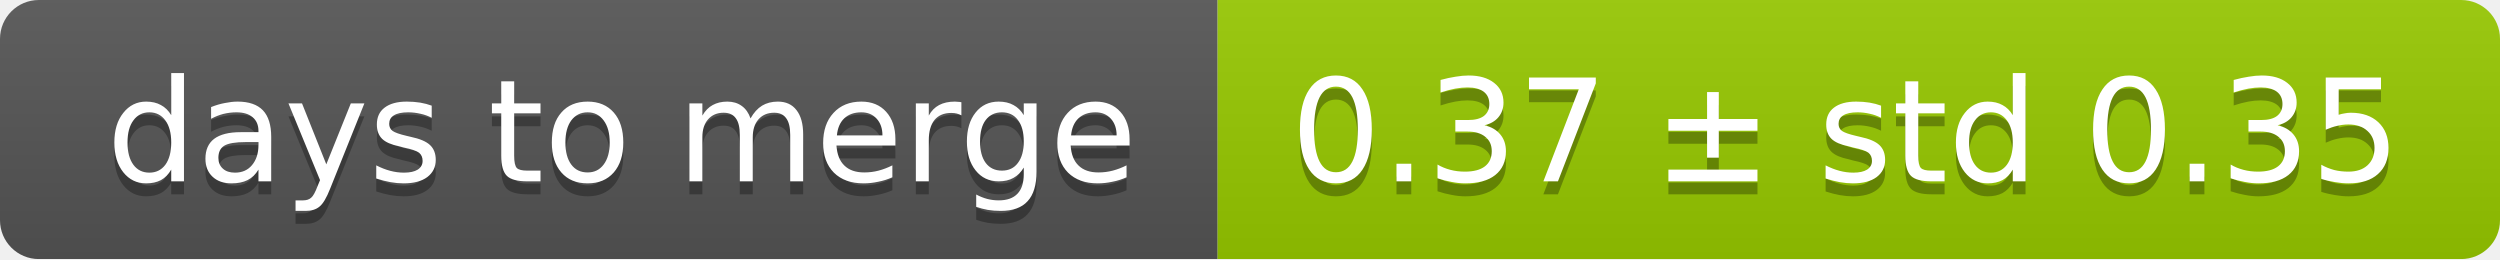
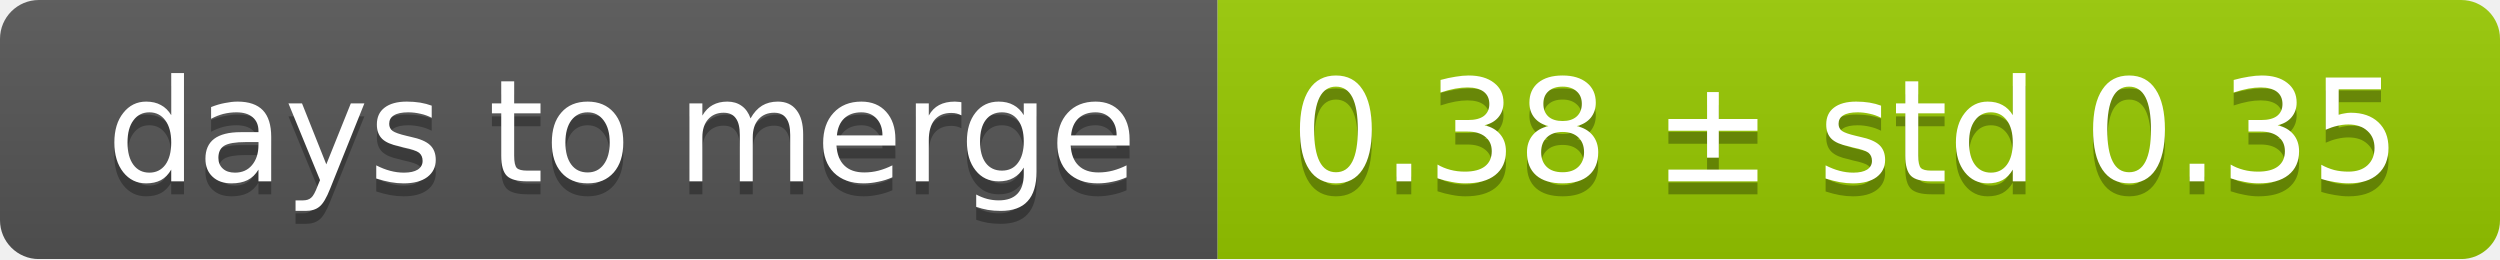
<svg xmlns="http://www.w3.org/2000/svg" width="193" height="20">
  <linearGradient id="smooth" x2="0" y2="100%">
    <stop offset="0" stop-color="#bbb" stop-opacity=".1" />
    <stop offset="1" stop-opacity=".1" />
  </linearGradient>
  <mask id="round">
    <rect width="193" height="20" rx="3" fill="#fff" />
  </mask>
  <g mask="url(#round)">
    <rect width="94" height="20" fill="#555" />
    <rect x="94" width="99" height="20" fill="#97ca00" />
    <rect width="193" height="20" fill="url(#smooth)" />
  </g>
  <g fill="#fff" text-anchor="middle" font-family="DejaVu Sans,Verdana,Geneva,sans-serif" font-size="11">
    <text x="48" y="15" fill="#010101" fill-opacity=".3">days to merge</text>
    <text x="48" y="14">days to merge</text>
-     <text x="142.5" y="15" fill="#010101" fill-opacity=".3">0.37 ± std 0.35</text>
-     <text x="142.5" y="14">0.37 ± std 0.35</text>
+     <text x="142.5" y="15" fill="#010101" fill-opacity=".3">0.38 ± std 0.35</text>
+     <text x="142.5" y="14">0.38 ± std 0.35</text>
  </g>
</svg>
